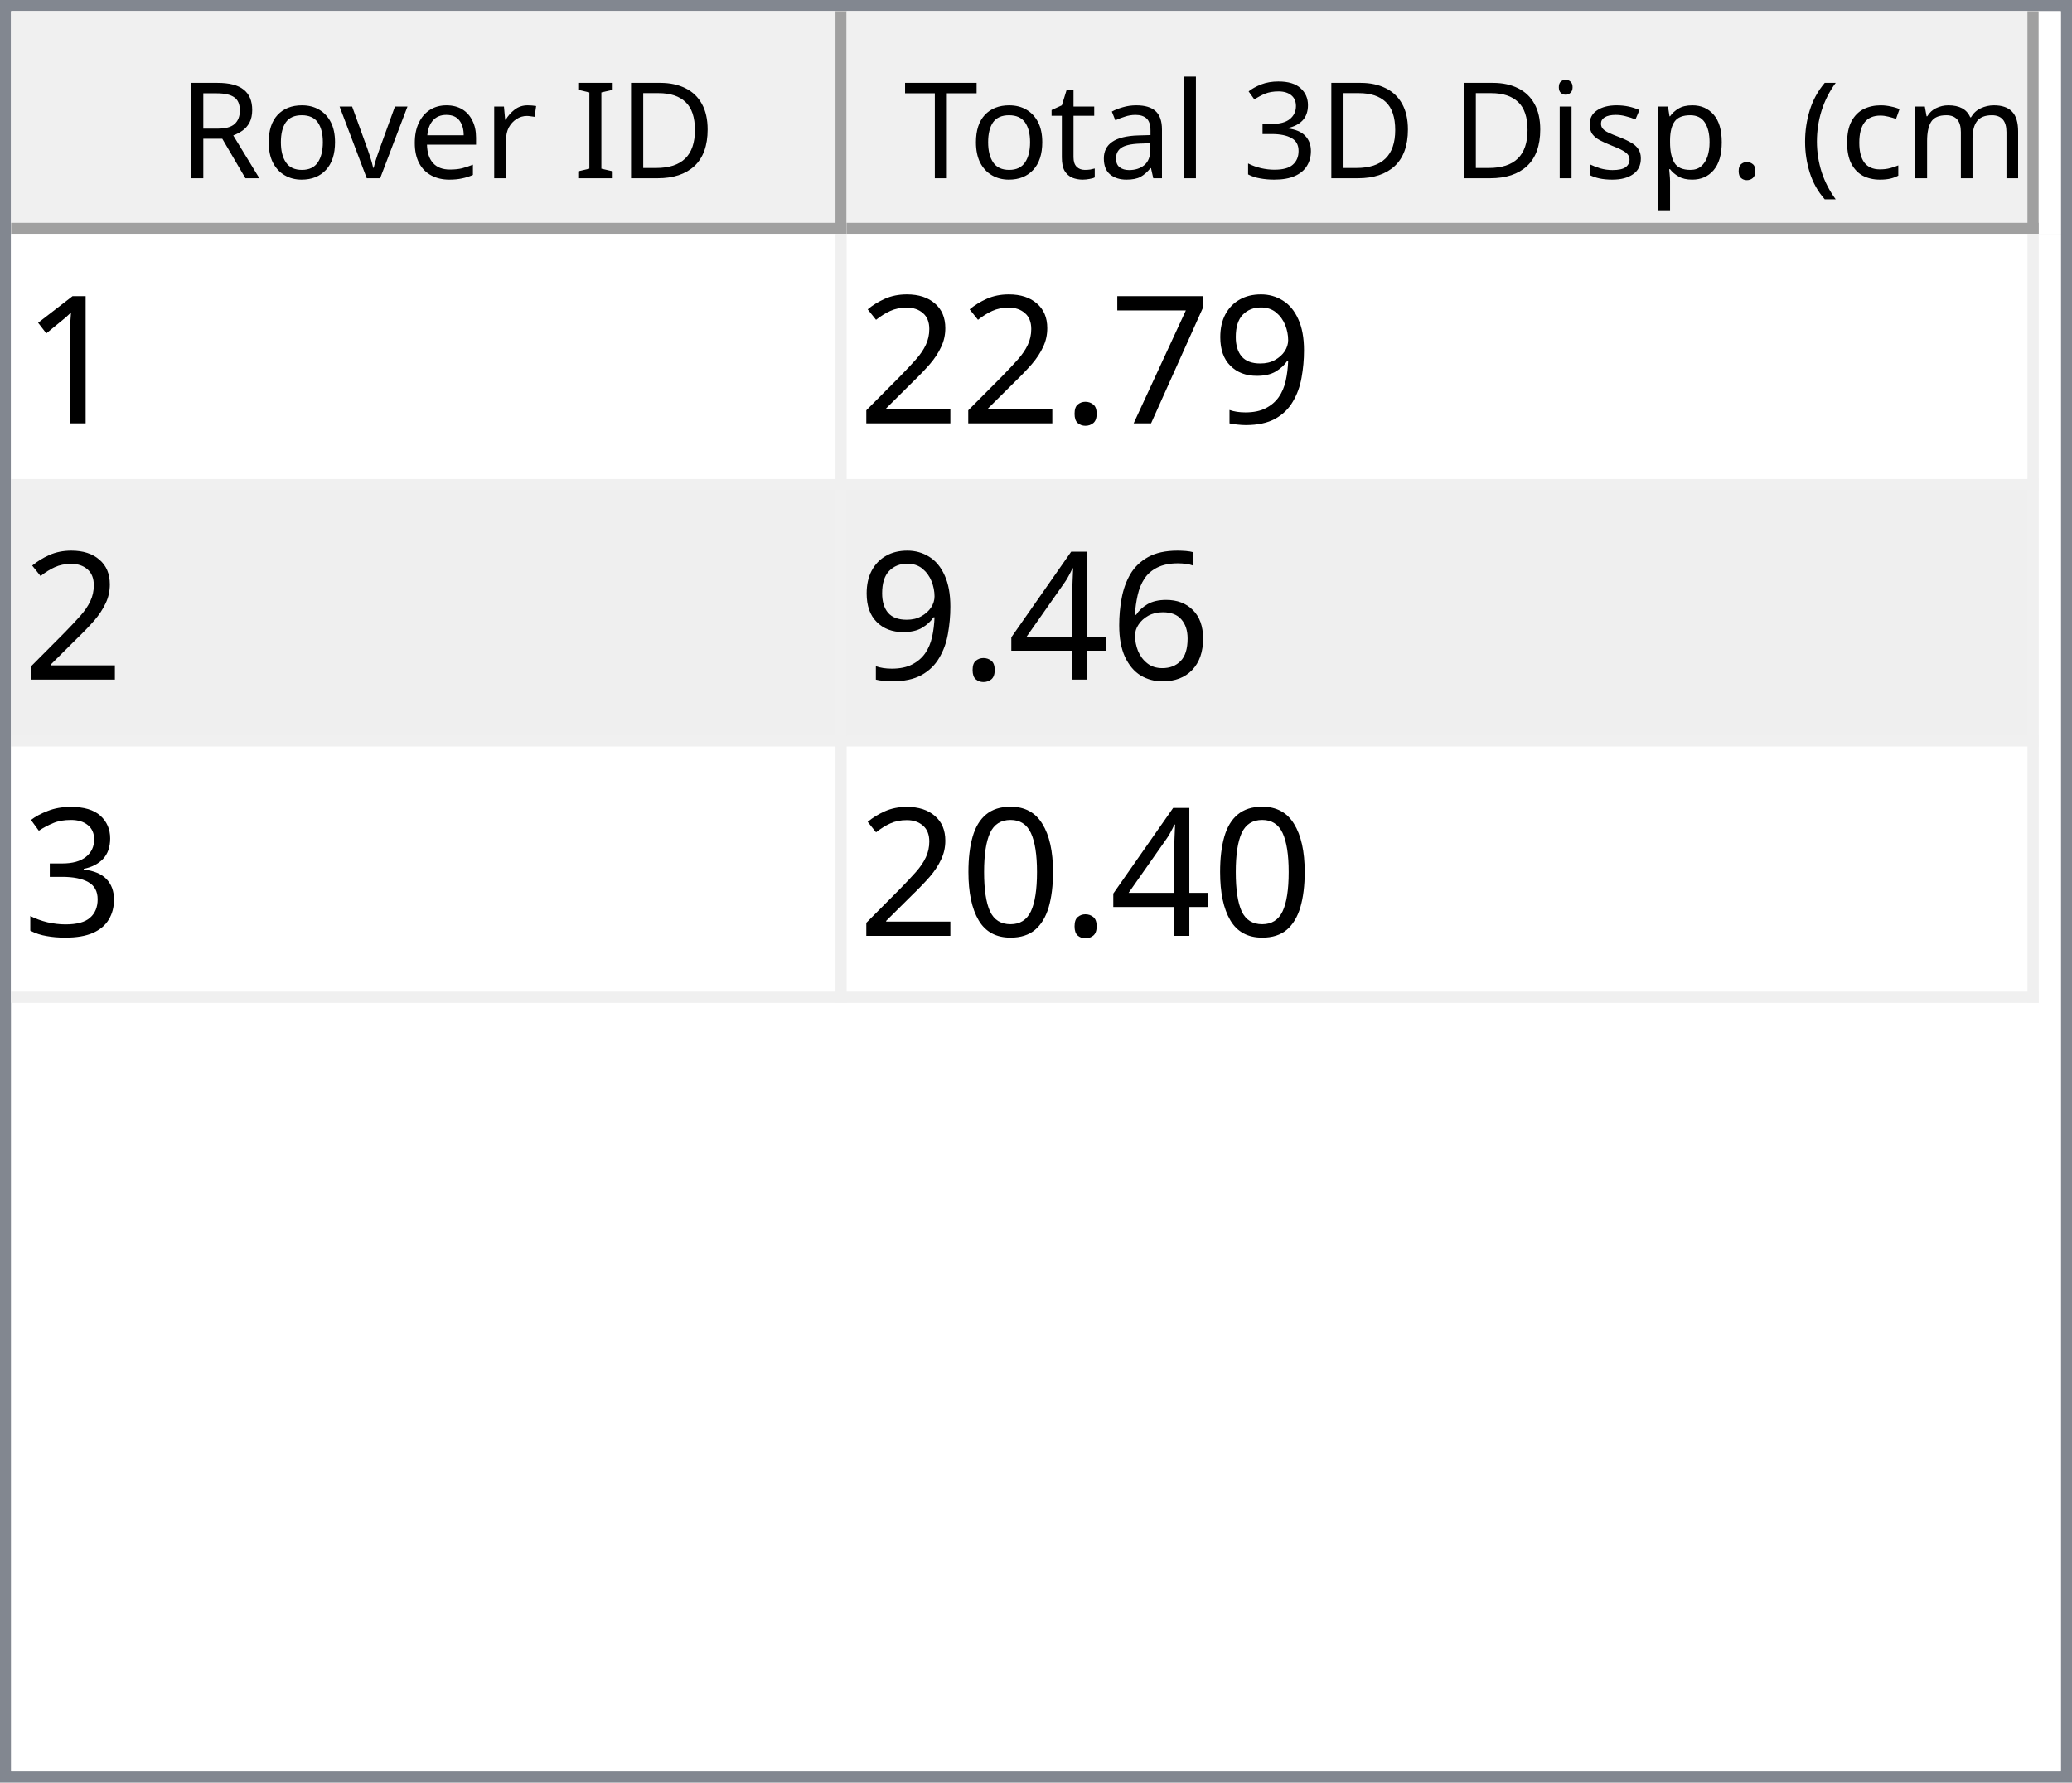
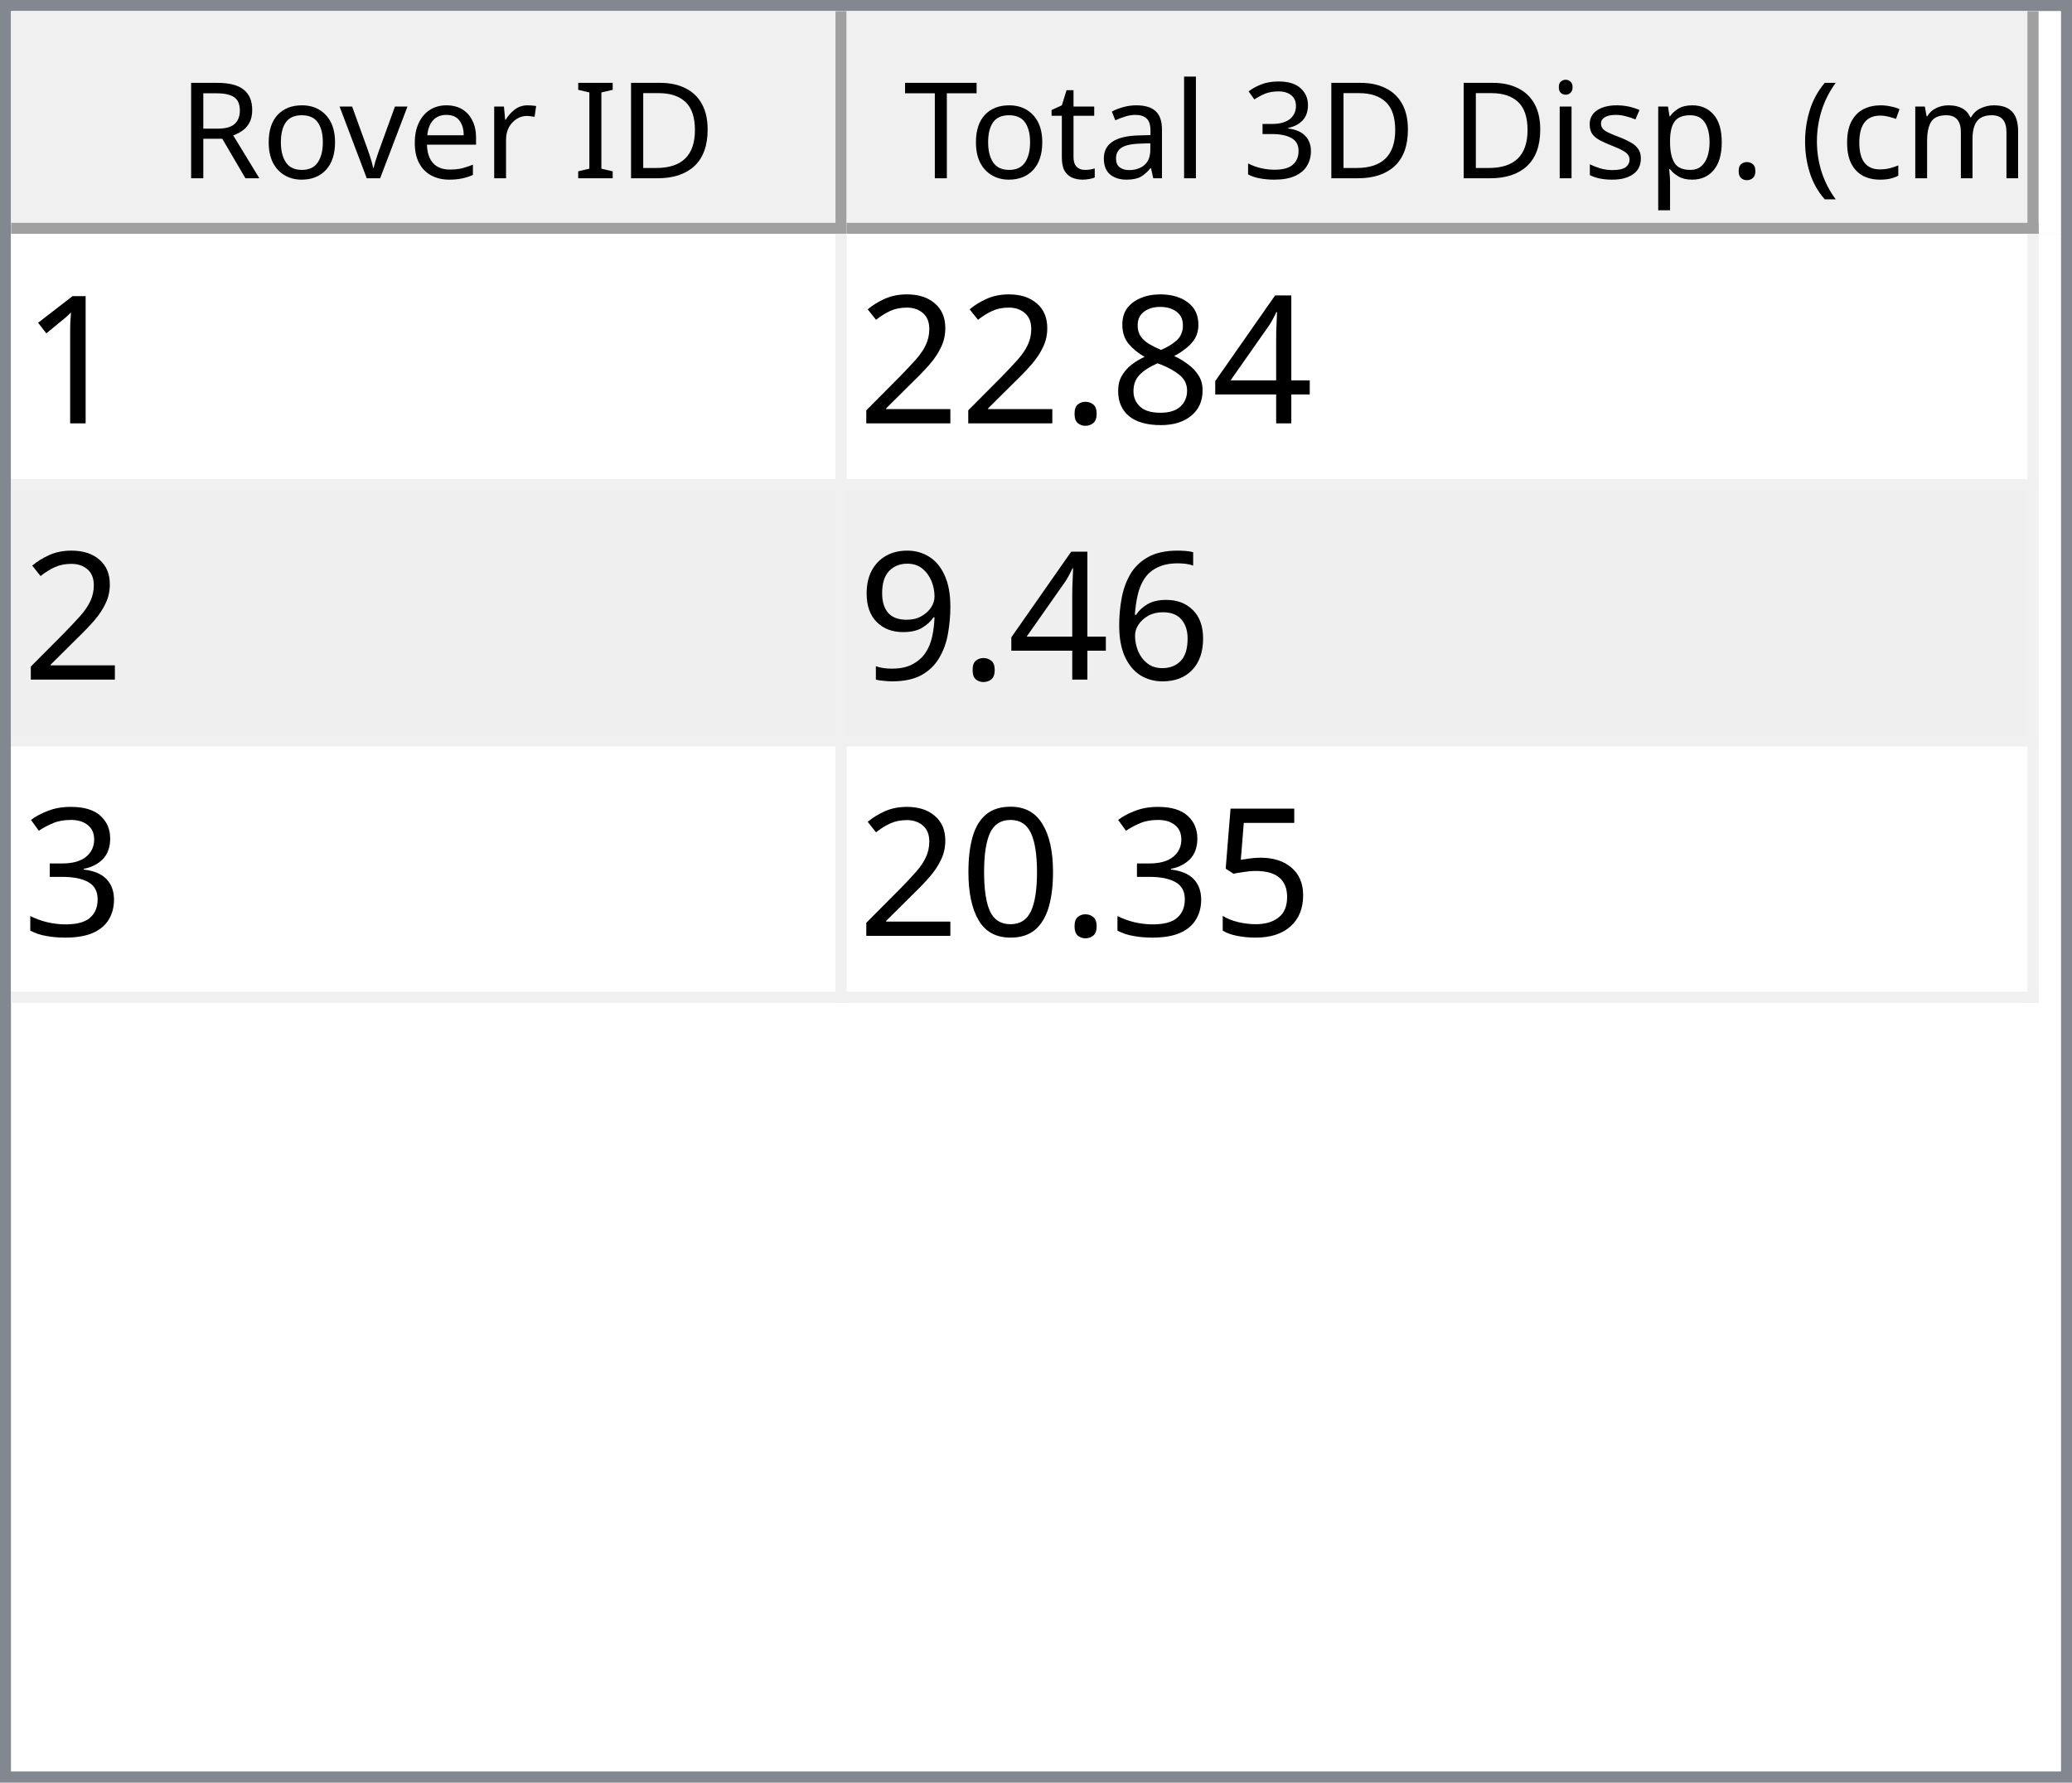
<svg xmlns="http://www.w3.org/2000/svg" style="fill-opacity:1; color-rendering:auto; color-interpolation:auto; text-rendering:auto; stroke:black; stroke-linecap:square; stroke-miterlimit:10; shape-rendering:auto; stroke-opacity:1; fill:black; stroke-dasharray:none; font-weight:normal; stroke-width:1; font-family:'Dialog'; font-style:normal; stroke-linejoin:miter; font-size:12px; stroke-dashoffset:0; image-rendering:auto;" width="186" height="160">
  <defs id="genericDefs" />
  <g>
    <defs id="defs1">
      <clipPath clipPathUnits="userSpaceOnUse" id="clipPath1">
        <path d="M0 0 L186 0 L186 160 L0 160 L0 0 Z" />
      </clipPath>
      <clipPath clipPathUnits="userSpaceOnUse" id="clipPath2">
        <path d="M0 0 L0 160 L186 160 L186 0 Z" />
      </clipPath>
      <clipPath clipPathUnits="userSpaceOnUse" id="clipPath3">
        <path d="M0 0 L0 20 L184 20 L184 0 Z" />
      </clipPath>
      <clipPath clipPathUnits="userSpaceOnUse" id="clipPath4">
        <path d="M0 0 L0 20 L75 20 L75 0 Z" />
      </clipPath>
      <clipPath clipPathUnits="userSpaceOnUse" id="clipPath5">
        <path d="M1 1 L1 19 L74 19 L74 1 Z" />
      </clipPath>
      <clipPath clipPathUnits="userSpaceOnUse" id="clipPath6">
        <path d="M0 0 L0 18 L73 18 L73 0 Z" />
      </clipPath>
      <clipPath clipPathUnits="userSpaceOnUse" id="clipPath7">
        <path d="M-0.5 -0.5 L-0.5 19.5 L74.5 19.5 L74.5 -0.5 Z" />
      </clipPath>
      <clipPath clipPathUnits="userSpaceOnUse" id="clipPath8">
        <path d="M0 0 L0 20 L107 20 L107 0 Z" />
      </clipPath>
      <clipPath clipPathUnits="userSpaceOnUse" id="clipPath9">
        <path d="M1 1 L1 19 L106 19 L106 1 Z" />
      </clipPath>
      <clipPath clipPathUnits="userSpaceOnUse" id="clipPath10">
        <path d="M0 0 L0 18 L105 18 L105 0 Z" />
      </clipPath>
      <clipPath clipPathUnits="userSpaceOnUse" id="clipPath11">
        <path d="M-0.5 -0.5 L-0.5 19.5 L106.5 19.5 L106.5 -0.5 Z" />
      </clipPath>
      <clipPath clipPathUnits="userSpaceOnUse" id="clipPath12">
        <path d="M0 0 L0 138 L184 138 L184 0 Z" />
      </clipPath>
      <clipPath clipPathUnits="userSpaceOnUse" id="clipPath13">
        <path d="M0 0 L0 69 L182 69 L182 0 Z" />
      </clipPath>
      <clipPath clipPathUnits="userSpaceOnUse" id="clipPath14">
        <path d="M-0.5 -0.5 L-0.5 68.5 L181.5 68.5 L181.5 -0.5 Z" />
      </clipPath>
      <clipPath clipPathUnits="userSpaceOnUse" id="clipPath15">
        <path d="M0 0 L0 22 L74 22 L74 0 Z" />
      </clipPath>
      <clipPath clipPathUnits="userSpaceOnUse" id="clipPath16">
        <path d="M0 0 L0 22 L106 22 L106 0 Z" />
      </clipPath>
      <font horiz-adv-x="64.551" id="font1">
        <font-face ascent="107.91" descent="25.098" units-per-em="100" style="font-style:normal; font-family:Segoe UI; font-weight:normal;" />
        <missing-glyph horiz-adv-x="64.551" d="M8.109 0 L8.109 68.266 L56.453 68.266 L56.453 0 L8.109 0 ZM15.328 7.234 L49.219 7.234 L49.219 61.031 L15.328 61.031 L15.328 7.234 Z" />
        <glyph unicode="D" horiz-adv-x="70.117" d="M9.188 0 L9.188 70.016 L28.516 70.016 Q65.531 70.016 65.531 35.891 Q65.531 19.672 55.25 9.836 Q44.969 0 27.734 0 L9.188 0 ZM17.391 62.594 L17.391 7.422 L27.828 7.422 Q41.609 7.422 49.273 14.797 Q56.938 22.172 56.938 35.688 Q56.938 62.594 28.328 62.594 L17.391 62.594 Z" />
        <glyph unicode="I" horiz-adv-x="26.611" d="M17.391 0 L9.188 0 L9.188 70.016 L17.391 70.016 L17.391 0 Z" />
        <glyph unicode=" " horiz-adv-x="27.393" d="" />
        <glyph unicode="r" horiz-adv-x="34.766" d="M34.188 41.891 Q32.078 43.5 28.125 43.5 Q23 43.5 19.555 38.672 Q16.109 33.844 16.109 25.484 L16.109 0 L8.109 0 L8.109 50 L16.109 50 L16.109 39.703 L16.312 39.703 Q18.016 44.969 21.531 47.922 Q25.047 50.875 29.391 50.875 Q32.516 50.875 34.188 50.203 L34.188 41.891 Z" />
        <glyph unicode="e" horiz-adv-x="52.295" d="M48.297 23 L12.984 23 Q13.188 14.656 17.484 10.109 Q21.781 5.562 29.297 5.562 Q37.75 5.562 44.828 11.141 L44.828 3.609 Q38.234 -1.172 27.391 -1.172 Q16.797 -1.172 10.742 5.641 Q4.688 12.453 4.688 24.812 Q4.688 36.469 11.305 43.82 Q17.922 51.172 27.734 51.172 Q37.547 51.172 42.922 44.828 Q48.297 38.484 48.297 27.203 L48.297 23 ZM40.094 29.781 Q40.047 36.719 36.75 40.578 Q33.453 44.438 27.594 44.438 Q21.922 44.438 17.969 40.383 Q14.016 36.328 13.094 29.781 L40.094 29.781 Z" />
        <glyph unicode="v" horiz-adv-x="47.9" d="M47.406 50 L27.484 0 L19.625 0 L0.688 50 L9.469 50 L22.172 13.672 Q23.578 9.672 23.922 6.688 L24.125 6.688 Q24.609 10.453 25.688 13.484 L38.969 50 L47.406 50 Z" />
        <glyph unicode="o" horiz-adv-x="58.594" d="M29 -1.172 Q17.922 -1.172 11.305 5.836 Q4.688 12.844 4.688 24.422 Q4.688 37.016 11.57 44.094 Q18.453 51.172 30.172 51.172 Q41.359 51.172 47.633 44.289 Q53.906 37.406 53.906 25.203 Q53.906 13.234 47.141 6.031 Q40.375 -1.172 29 -1.172 ZM29.594 44.438 Q21.875 44.438 17.383 39.188 Q12.891 33.938 12.891 24.703 Q12.891 15.828 17.43 10.695 Q21.969 5.562 29.594 5.562 Q37.359 5.562 41.531 10.594 Q45.703 15.625 45.703 24.906 Q45.703 34.281 41.531 39.359 Q37.359 44.438 29.594 44.438 Z" />
        <glyph unicode="R" horiz-adv-x="59.814" d="M59.375 0 L49.609 0 L37.891 19.625 Q36.281 22.359 34.766 24.289 Q33.25 26.219 31.664 27.438 Q30.078 28.656 28.25 29.219 Q26.422 29.781 24.125 29.781 L17.391 29.781 L17.391 0 L9.188 0 L9.188 70.016 L30.078 70.016 Q34.672 70.016 38.555 68.867 Q42.438 67.719 45.289 65.375 Q48.141 63.031 49.758 59.547 Q51.375 56.062 51.375 51.375 Q51.375 47.703 50.273 44.656 Q49.172 41.609 47.148 39.211 Q45.125 36.812 42.266 35.133 Q39.406 33.453 35.844 32.516 L35.844 32.328 Q37.594 31.547 38.891 30.547 Q40.188 29.547 41.359 28.18 Q42.531 26.812 43.68 25.078 Q44.828 23.344 46.234 21.047 L59.375 0 ZM17.391 62.594 L17.391 37.203 L28.516 37.203 Q31.594 37.203 34.203 38.133 Q36.812 39.062 38.719 40.797 Q40.625 42.531 41.703 45.047 Q42.781 47.562 42.781 50.688 Q42.781 56.297 39.141 59.445 Q35.5 62.594 28.609 62.594 L17.391 62.594 Z" />
        <glyph unicode=")" horiz-adv-x="30.176" d="M8.297 -15.922 L1.172 -15.922 Q16.406 2.344 16.406 26.812 Q16.406 51.469 1.078 70.016 L8.297 70.016 Q23.531 52.156 23.531 26.703 Q23.531 1.375 8.297 -15.922 Z" />
        <glyph unicode="m" horiz-adv-x="86.133" d="M79.109 0 L71.094 0 L71.094 28.719 Q71.094 37.016 68.531 40.727 Q65.969 44.438 59.906 44.438 Q54.781 44.438 51.195 39.75 Q47.609 35.062 47.609 28.516 L47.609 0 L39.594 0 L39.594 29.688 Q39.594 44.438 28.219 44.438 Q22.953 44.438 19.531 40.016 Q16.109 35.594 16.109 28.516 L16.109 0 L8.109 0 L8.109 50 L16.109 50 L16.109 42.094 L16.312 42.094 Q21.625 51.172 31.844 51.172 Q36.969 51.172 40.773 48.312 Q44.578 45.453 46 40.828 Q51.562 51.172 62.594 51.172 Q79.109 51.172 79.109 30.812 L79.109 0 Z" />
        <glyph unicode="c" horiz-adv-x="46.191" d="M42.188 2.297 Q36.422 -1.172 28.516 -1.172 Q17.828 -1.172 11.258 5.789 Q4.688 12.75 4.688 23.828 Q4.688 36.188 11.766 43.68 Q18.844 51.172 30.672 51.172 Q37.25 51.172 42.281 48.734 L42.281 40.531 Q36.719 44.438 30.375 44.438 Q22.703 44.438 17.797 38.945 Q12.891 33.453 12.891 24.516 Q12.891 15.719 17.508 10.641 Q22.125 5.562 29.891 5.562 Q36.422 5.562 42.188 9.906 L42.188 2.297 Z" />
        <glyph unicode="(" horiz-adv-x="30.176" d="M29.109 -15.922 L21.969 -15.922 Q6.844 1.375 6.844 26.703 Q6.844 52.156 21.969 70.016 L29.203 70.016 Q13.875 51.469 13.875 26.812 Q13.875 2.344 29.109 -15.922 Z" />
        <glyph unicode="." horiz-adv-x="21.68" d="M10.891 -1.078 Q8.641 -1.078 7.055 0.539 Q5.469 2.156 5.469 4.391 Q5.469 6.641 7.055 8.273 Q8.641 9.906 10.891 9.906 Q13.188 9.906 14.797 8.273 Q16.406 6.641 16.406 4.391 Q16.406 2.156 14.797 0.539 Q13.188 -1.078 10.891 -1.078 Z" />
        <glyph unicode="p" horiz-adv-x="58.789" d="M16.312 7.234 L16.109 7.234 L16.109 -23 L8.109 -23 L8.109 50 L16.109 50 L16.109 41.219 L16.312 41.219 Q22.219 51.172 33.594 51.172 Q43.266 51.172 48.688 44.461 Q54.109 37.75 54.109 26.469 Q54.109 13.922 48 6.375 Q41.891 -1.172 31.297 -1.172 Q21.578 -1.172 16.312 7.234 ZM16.109 27.391 L16.109 20.406 Q16.109 14.203 20.141 9.883 Q24.172 5.562 30.375 5.562 Q37.641 5.562 41.773 11.133 Q45.906 16.703 45.906 26.609 Q45.906 34.969 42.047 39.703 Q38.188 44.438 31.594 44.438 Q24.609 44.438 20.359 39.578 Q16.109 34.719 16.109 27.391 Z" />
        <glyph unicode="s" horiz-adv-x="42.432" d="M5.078 1.812 L5.078 10.406 Q11.625 5.562 19.484 5.562 Q30.031 5.562 30.031 12.594 Q30.031 14.594 29.125 15.992 Q28.219 17.391 26.68 18.461 Q25.141 19.531 23.07 20.383 Q21 21.234 18.609 22.172 Q15.281 23.484 12.766 24.828 Q10.25 26.172 8.57 27.859 Q6.891 29.547 6.031 31.695 Q5.172 33.844 5.172 36.719 Q5.172 40.234 6.789 42.945 Q8.406 45.656 11.086 47.484 Q13.766 49.312 17.211 50.242 Q20.656 51.172 24.312 51.172 Q30.812 51.172 35.938 48.922 L35.938 40.828 Q30.422 44.438 23.25 44.438 Q21 44.438 19.195 43.922 Q17.391 43.406 16.094 42.477 Q14.797 41.547 14.086 40.258 Q13.375 38.969 13.375 37.406 Q13.375 35.453 14.086 34.133 Q14.797 32.812 16.164 31.789 Q17.531 30.766 19.484 29.938 Q21.438 29.109 23.922 28.125 Q27.25 26.859 29.883 25.516 Q32.516 24.172 34.375 22.484 Q36.234 20.797 37.234 18.602 Q38.234 16.406 38.234 13.375 Q38.234 9.672 36.602 6.938 Q34.969 4.203 32.234 2.398 Q29.5 0.594 25.93 -0.289 Q22.359 -1.172 18.453 -1.172 Q10.75 -1.172 5.078 1.812 Z" />
        <glyph unicode="i" horiz-adv-x="24.219" d="M12.203 62.703 Q10.062 62.703 8.547 64.164 Q7.031 65.625 7.031 67.875 Q7.031 70.125 8.547 71.609 Q10.062 73.094 12.203 73.094 Q14.406 73.094 15.945 71.609 Q17.484 70.125 17.484 67.875 Q17.484 65.719 15.945 64.211 Q14.406 62.703 12.203 62.703 ZM16.109 0 L8.109 0 L8.109 50 L16.109 50 L16.109 0 Z" />
        <glyph unicode="3" horiz-adv-x="53.906" d="M46.531 19.828 Q46.531 15.094 44.75 11.211 Q42.969 7.328 39.719 4.57 Q36.469 1.812 31.93 0.297 Q27.391 -1.219 21.922 -1.219 Q11.922 -1.219 6 2.594 L6 11.188 Q13.094 5.609 22.219 5.609 Q25.875 5.609 28.828 6.539 Q31.781 7.469 33.906 9.227 Q36.031 10.984 37.18 13.477 Q38.328 15.969 38.328 19.094 Q38.328 32.812 18.797 32.812 L12.984 32.812 L12.984 39.594 L18.5 39.594 Q35.797 39.594 35.797 52.484 Q35.797 64.406 22.609 64.406 Q15.188 64.406 8.688 59.422 L8.688 67.188 Q15.375 71.188 24.609 71.188 Q29 71.188 32.57 69.969 Q36.141 68.75 38.68 66.555 Q41.219 64.359 42.609 61.281 Q44 58.203 44 54.5 Q44 40.672 30.031 36.719 L30.031 36.531 Q33.594 36.141 36.625 34.797 Q39.656 33.453 41.852 31.305 Q44.047 29.156 45.289 26.25 Q46.531 23.344 46.531 19.828 Z" />
        <glyph unicode="l" horiz-adv-x="24.219" d="M16.109 0 L8.109 0 L8.109 74.031 L16.109 74.031 L16.109 0 Z" />
        <glyph unicode="a" horiz-adv-x="50.879" d="M43.891 0 L35.891 0 L35.891 7.812 L35.688 7.812 Q30.469 -1.172 20.312 -1.172 Q12.844 -1.172 8.617 2.781 Q4.391 6.734 4.391 13.281 Q4.391 27.297 20.906 29.594 L35.891 31.688 Q35.891 44.438 25.594 44.438 Q16.547 44.438 9.281 38.281 L9.281 46.484 Q16.656 51.172 26.266 51.172 Q43.891 51.172 43.891 32.516 L43.891 0 ZM35.891 25.297 L23.828 23.641 Q18.266 22.859 15.43 20.875 Q12.594 18.891 12.594 13.875 Q12.594 10.203 15.211 7.883 Q17.828 5.562 22.172 5.562 Q28.125 5.562 32.008 9.742 Q35.891 13.922 35.891 20.312 L35.891 25.297 Z" />
        <glyph unicode="t" horiz-adv-x="33.887" d="M31.297 0.484 Q28.469 -1.078 23.828 -1.078 Q10.688 -1.078 10.688 13.578 L10.688 43.172 L2.094 43.172 L2.094 50 L10.688 50 L10.688 62.203 L18.703 64.797 L18.703 50 L31.297 50 L31.297 43.172 L18.703 43.172 L18.703 14.984 Q18.703 9.969 20.414 7.82 Q22.125 5.672 26.078 5.672 Q29.109 5.672 31.297 7.328 L31.297 0.484 Z" />
        <glyph unicode="T" horiz-adv-x="52.393" d="M50.594 62.594 L30.375 62.594 L30.375 0 L22.172 0 L22.172 62.594 L2 62.594 L2 70.016 L50.594 70.016 L50.594 62.594 Z" />
      </font>
      <font horiz-adv-x="75.0" id="font2">
        <font-face ascent="100.537" descent="21.973" units-per-em="100" style="font-style:normal; font-family:sans-serif; font-weight:normal;" />
        <missing-glyph horiz-adv-x="75.0" d="M12.5 0 L12.5 62.5 L62.5 62.5 L62.5 0 L12.5 0 ZM14.062 1.562 L60.938 1.562 L60.938 60.938 L14.062 60.938 L14.062 1.562 Z" />
        <glyph unicode="1" horiz-adv-x="55.615" d="M37.25 0 L28.469 0 L28.469 56 Q25.297 52.984 20.141 49.953 Q14.984 46.922 10.891 45.406 L10.891 53.906 Q18.266 57.375 23.781 62.305 Q29.297 67.234 31.594 71.875 L37.25 71.875 L37.25 0 Z" />
-         <glyph unicode="9" horiz-adv-x="55.615" d="M5.469 16.547 L13.922 17.328 Q14.984 11.375 18.016 8.688 Q21.047 6 25.781 6 Q29.828 6 32.883 7.859 Q35.938 9.719 37.891 12.82 Q39.844 15.922 41.164 21.195 Q42.484 26.469 42.484 31.938 Q42.484 32.516 42.438 33.688 Q39.797 29.5 35.234 26.883 Q30.672 24.266 25.344 24.266 Q16.453 24.266 10.305 30.711 Q4.156 37.156 4.156 47.703 Q4.156 58.594 10.578 65.234 Q17 71.875 26.656 71.875 Q33.641 71.875 39.43 68.117 Q45.219 64.359 48.219 57.398 Q51.219 50.438 51.219 37.25 Q51.219 23.531 48.242 15.406 Q45.266 7.281 39.383 3.031 Q33.5 -1.219 25.594 -1.219 Q17.188 -1.219 11.867 3.445 Q6.547 8.109 5.469 16.547 ZM41.453 48.141 Q41.453 55.719 37.43 60.156 Q33.406 64.594 27.734 64.594 Q21.875 64.594 17.531 59.812 Q13.188 55.031 13.188 47.406 Q13.188 40.578 17.312 36.305 Q21.438 32.031 27.484 32.031 Q33.594 32.031 37.523 36.305 Q41.453 40.578 41.453 48.141 Z" />
-         <glyph unicode="7" horiz-adv-x="55.615" d="M4.734 62.203 L4.734 70.656 L51.078 70.656 L51.078 63.812 Q44.234 56.547 37.523 44.484 Q30.812 32.422 27.156 19.672 Q24.516 10.688 23.781 0 L14.75 0 Q14.891 8.453 18.062 20.414 Q21.234 32.375 27.172 43.484 Q33.109 54.594 39.797 62.203 L4.734 62.203 Z" />
+         <glyph unicode="4" horiz-adv-x="55.615" d="M32.328 0 L32.328 17.141 L1.266 17.141 L1.266 25.203 L33.938 71.578 L41.109 71.578 L41.109 25.203 L50.781 25.203 L50.781 17.141 L41.109 17.141 L41.109 0 L32.328 0 ZM32.328 25.203 L32.328 57.469 L9.906 25.203 L32.328 25.203 Z" />
+         <glyph unicode="8" horiz-adv-x="55.615" d="M17.672 38.812 Q12.203 40.828 9.57 44.539 Q6.938 48.25 6.938 53.422 Q6.938 61.234 12.555 66.555 Q18.172 71.875 27.484 71.875 Q36.859 71.875 42.578 66.43 Q48.297 60.984 48.297 53.172 Q48.297 48.188 45.68 44.508 Q43.062 40.828 37.75 38.812 Q44.344 36.672 47.781 31.883 Q51.219 27.094 51.219 20.453 Q51.219 11.281 44.727 5.031 Q38.234 -1.219 27.641 -1.219 Q17.047 -1.219 10.547 5.055 Q4.047 11.328 4.047 20.703 Q4.047 27.688 7.594 32.398 Q11.141 37.109 17.672 38.812 ZM15.922 53.719 Q15.922 48.641 19.195 45.414 Q22.469 42.188 27.688 42.188 Q32.766 42.188 36.016 45.383 Q39.266 48.578 39.266 53.219 Q39.266 58.062 35.914 61.359 Q32.562 64.656 27.594 64.656 Q22.562 64.656 19.242 61.43 Q15.922 58.203 15.922 53.719 ZM13.094 20.656 Q13.094 16.891 14.875 13.375 Q16.656 9.859 20.172 7.93 Q23.688 6 27.734 6 Q34.031 6 38.133 10.055 Q42.234 14.109 42.234 20.359 Q42.234 26.703 38.016 30.859 Q33.797 35.016 27.438 35.016 Q21.234 35.016 17.164 30.914 Q13.094 26.812 13.094 20.656 Z" />
        <glyph unicode="." horiz-adv-x="27.783" d="M9.078 0 L9.078 10.016 L19.094 10.016 L19.094 0 L9.078 0 Z" />
        <glyph unicode="2" horiz-adv-x="55.615" d="M50.344 8.453 L50.344 0 L3.031 0 Q2.938 3.172 4.047 6.109 Q5.859 10.938 9.836 15.625 Q13.812 20.312 21.344 26.469 Q33.016 36.031 37.117 41.625 Q41.219 47.219 41.219 52.203 Q41.219 57.422 37.477 61.008 Q33.734 64.594 27.734 64.594 Q21.391 64.594 17.578 60.789 Q13.766 56.984 13.719 50.25 L4.688 51.172 Q5.609 61.281 11.664 66.578 Q17.719 71.875 27.938 71.875 Q38.234 71.875 44.242 66.164 Q50.25 60.453 50.25 52 Q50.25 47.703 48.492 43.555 Q46.734 39.406 42.656 34.812 Q38.578 30.219 29.109 22.219 Q21.188 15.578 18.945 13.211 Q16.703 10.844 15.234 8.453 L50.344 8.453 Z" />
        <glyph unicode="6" horiz-adv-x="55.615" d="M49.75 54.047 L41.016 53.375 Q39.844 58.547 37.703 60.891 Q34.125 64.656 28.906 64.656 Q24.703 64.656 21.531 62.312 Q17.391 59.281 14.992 53.469 Q12.594 47.656 12.5 36.922 Q15.672 41.75 20.266 44.094 Q24.859 46.438 29.891 46.438 Q38.672 46.438 44.852 39.969 Q51.031 33.5 51.031 23.25 Q51.031 16.5 48.125 10.719 Q45.219 4.938 40.141 1.859 Q35.062 -1.219 28.609 -1.219 Q17.625 -1.219 10.695 6.859 Q3.766 14.938 3.766 33.5 Q3.766 54.25 11.422 63.672 Q18.109 71.875 29.438 71.875 Q37.891 71.875 43.289 67.141 Q48.688 62.406 49.75 54.047 ZM13.875 23.188 Q13.875 18.656 15.797 14.508 Q17.719 10.359 21.188 8.18 Q24.656 6 28.469 6 Q34.031 6 38.039 10.492 Q42.047 14.984 42.047 22.703 Q42.047 30.125 38.086 34.398 Q34.125 38.672 28.125 38.672 Q22.172 38.672 18.023 34.398 Q13.875 30.125 13.875 23.188 Z" />
-         <glyph unicode="4" horiz-adv-x="55.615" d="M32.328 0 L32.328 17.141 L1.266 17.141 L1.266 25.203 L33.938 71.578 L41.109 71.578 L41.109 25.203 L50.781 25.203 L50.781 17.141 L41.109 17.141 L41.109 0 L32.328 0 ZM32.328 25.203 L32.328 57.469 L9.906 25.203 L32.328 25.203 Z" />
+         <glyph unicode="9" horiz-adv-x="55.615" d="M5.469 16.547 L13.922 17.328 Q14.984 11.375 18.016 8.688 Q21.047 6 25.781 6 Q29.828 6 32.883 7.859 Q35.938 9.719 37.891 12.82 Q39.844 15.922 41.164 21.195 Q42.484 26.469 42.484 31.938 Q42.484 32.516 42.438 33.688 Q39.797 29.5 35.234 26.883 Q30.672 24.266 25.344 24.266 Q16.453 24.266 10.305 30.711 Q4.156 37.156 4.156 47.703 Q4.156 58.594 10.578 65.234 Q17 71.875 26.656 71.875 Q33.641 71.875 39.43 68.117 Q45.219 64.359 48.219 57.398 Q51.219 50.438 51.219 37.25 Q51.219 23.531 48.242 15.406 Q45.266 7.281 39.383 3.031 Q33.5 -1.219 25.594 -1.219 Q17.188 -1.219 11.867 3.445 Q6.547 8.109 5.469 16.547 ZM41.453 48.141 Q41.453 55.719 37.43 60.156 Q33.406 64.594 27.734 64.594 Q21.875 64.594 17.531 59.812 Q13.188 55.031 13.188 47.406 Q13.188 40.578 17.312 36.305 Q21.438 32.031 27.484 32.031 Q33.594 32.031 37.523 36.305 Q41.453 40.578 41.453 48.141 Z" />
        <glyph unicode="3" horiz-adv-x="55.615" d="M4.203 18.891 L12.984 20.062 Q14.5 12.594 18.141 9.297 Q21.781 6 27 6 Q33.203 6 37.477 10.297 Q41.75 14.594 41.75 20.953 Q41.75 27 37.797 30.93 Q33.844 34.859 27.734 34.859 Q25.25 34.859 21.531 33.891 L22.516 41.609 Q23.391 41.5 23.922 41.5 Q29.547 41.5 34.039 44.43 Q38.531 47.359 38.531 53.469 Q38.531 58.297 35.258 61.477 Q31.984 64.656 26.812 64.656 Q21.688 64.656 18.266 61.43 Q14.844 58.203 13.875 51.766 L5.078 53.328 Q6.688 62.156 12.398 67.016 Q18.109 71.875 26.609 71.875 Q32.469 71.875 37.398 69.359 Q42.328 66.844 44.945 62.5 Q47.562 58.156 47.562 53.266 Q47.562 48.641 45.07 44.828 Q42.578 41.016 37.703 38.766 Q44.047 37.312 47.562 32.695 Q51.078 28.078 51.078 21.141 Q51.078 11.766 44.242 5.25 Q37.406 -1.266 26.953 -1.266 Q17.531 -1.266 11.305 4.352 Q5.078 9.969 4.203 18.891 Z" />
+         <glyph unicode="5" horiz-adv-x="55.615" d="M4.156 18.75 L13.375 19.531 Q14.406 12.797 18.141 9.398 Q21.875 6 27.156 6 Q33.5 6 37.891 10.789 Q42.281 15.578 42.281 23.484 Q42.281 31 38.062 35.352 Q33.844 39.703 27 39.703 Q22.75 39.703 19.336 37.773 Q15.922 35.844 13.969 32.766 L5.719 33.844 L12.641 70.609 L48.25 70.609 L48.25 62.203 L19.672 62.203 L15.828 42.969 Q22.266 47.469 29.344 47.469 Q38.719 47.469 45.164 40.969 Q51.609 34.469 51.609 24.266 Q51.609 14.547 45.953 7.469 Q39.062 -1.219 27.156 -1.219 Q17.391 -1.219 11.211 4.25 Q5.031 9.719 4.156 18.75 Z" />
        <glyph unicode="0" horiz-adv-x="55.615" d="M4.156 35.297 Q4.156 48 6.766 55.742 Q9.375 63.484 14.523 67.68 Q19.672 71.875 27.484 71.875 Q33.25 71.875 37.594 69.555 Q41.938 67.234 44.773 62.867 Q47.609 58.5 49.219 52.227 Q50.828 45.953 50.828 35.297 Q50.828 22.703 48.242 14.969 Q45.656 7.234 40.508 3.008 Q35.359 -1.219 27.484 -1.219 Q17.141 -1.219 11.234 6.203 Q4.156 15.141 4.156 35.297 ZM13.188 35.297 Q13.188 17.672 17.312 11.836 Q21.438 6 27.484 6 Q33.547 6 37.672 11.859 Q41.797 17.719 41.797 35.297 Q41.797 52.984 37.672 58.789 Q33.547 64.594 27.391 64.594 Q21.344 64.594 17.719 59.469 Q13.188 52.938 13.188 35.297 Z" />
      </font>
    </defs>
    <g style="fill:white; stroke:white;">
      <rect x="0" y="0" width="186" style="clip-path:url(#clipPath1); stroke:none;" height="160" />
    </g>
    <g style="fill:white; text-rendering:optimizeSpeed; color-rendering:optimizeSpeed; image-rendering:optimizeSpeed; shape-rendering:crispEdges; stroke:white; color-interpolation:sRGB;">
      <rect x="0" width="186" height="160" y="0" style="stroke:none;" />
      <path style="stroke:none;" d="M0 160 L186 160 L186 0 L0 0 Z" />
    </g>
    <g style="fill:rgb(240,240,240); font-family:'Segoe UI'; stroke:rgb(240,240,240);">
      <rect x="0" y="0" width="186" style="clip-path:url(#clipPath2); stroke:none;" height="160" />
    </g>
    <g style="fill:rgb(130,135,144); font-family:'Segoe UI'; stroke:rgb(130,135,144);">
      <path d="M0 0 L186 0 L186 160 L0 160 L0 0 ZM1 1 L185 1 L185 159 L1 159 L1 1 Z" style="fill-rule:evenodd; clip-path:url(#clipPath2); stroke:none;" />
    </g>
    <g style="fill:white; font-family:'Segoe UI'; stroke:white;" transform="translate(1,1)">
      <rect x="0" y="0" width="184" style="clip-path:url(#clipPath3); stroke:none;" height="20" />
    </g>
    <g style="fill:rgb(240,240,240); font-family:'Segoe UI'; stroke:rgb(240,240,240);" transform="translate(1,1)">
      <rect x="0" y="0" width="75" style="clip-path:url(#clipPath4); stroke:none;" height="20" />
    </g>
    <g style="font-family:'Segoe UI';" transform="translate(2,2)">
      <text x="14" xml:space="preserve" y="14" style="clip-path:url(#clipPath6); stroke:none;">Rover ID</text>
    </g>
    <g style="fill:rgb(160,160,160); font-family:'Segoe UI'; stroke:rgb(160,160,160); stroke-linejoin:bevel;" transform="translate(1.5,1.5)">
      <line x1="74" x2="74" y1="0" style="fill:none; clip-path:url(#clipPath7);" y2="19" />
    </g>
    <g style="fill:rgb(160,160,160); font-family:'Segoe UI'; stroke:rgb(160,160,160); stroke-linejoin:bevel;" transform="matrix(1,0,0,1,1,1) translate(0.5,0.5)">
      <line x1="0" x2="74" y1="19" style="fill:none; clip-path:url(#clipPath7);" y2="19" />
    </g>
    <g style="fill:rgb(240,240,240); font-family:'Segoe UI'; stroke:rgb(240,240,240);" transform="translate(76,1)">
      <rect x="0" y="0" width="107" style="clip-path:url(#clipPath8); stroke:none;" height="20" />
    </g>
    <g style="font-family:'Segoe UI';" transform="translate(77,2)">
      <text x="1" xml:space="preserve" y="14" style="clip-path:url(#clipPath10); stroke:none;"> Total 3D Disp. (cm)</text>
    </g>
    <g style="fill:rgb(160,160,160); font-family:'Segoe UI'; stroke:rgb(160,160,160); stroke-linejoin:bevel;" transform="translate(76.5,1.5)">
      <line x1="106" x2="106" y1="0" style="fill:none; clip-path:url(#clipPath11);" y2="19" />
    </g>
    <g style="fill:rgb(160,160,160); font-family:'Segoe UI'; stroke:rgb(160,160,160); stroke-linejoin:bevel;" transform="matrix(1,0,0,1,76,1) translate(0.5,0.5)">
      <line x1="0" x2="106" y1="19" style="fill:none; clip-path:url(#clipPath11);" y2="19" />
    </g>
    <g style="fill:white; font-family:'Segoe UI'; stroke:white;" transform="translate(1,21)">
      <rect x="0" y="0" width="184" style="clip-path:url(#clipPath12); stroke:none;" height="138" />
    </g>
    <g style="fill:rgb(240,240,240); font-size:16px; font-family:sans-serif; stroke:rgb(240,240,240);" transform="translate(1,21)">
      <rect x="0" y="0" width="182" style="clip-path:url(#clipPath13); stroke:none;" height="69" />
      <line transform="translate(0.5,0.5)" x1="0" x2="181" y1="22" style="clip-path:url(#clipPath14); fill:none; stroke-linejoin:bevel;" y2="22" />
    </g>
    <g transform="matrix(1,0,0,1,1,21) translate(0.5,0.5)" style="fill:rgb(240,240,240); font-size:16px; font-family:sans-serif; stroke:rgb(240,240,240); stroke-linejoin:bevel;">
      <line x1="0" x2="181" y1="45" style="fill:none; clip-path:url(#clipPath14);" y2="45" />
    </g>
    <g transform="matrix(1,0,0,1,1,21) translate(0.5,0.5)" style="fill:rgb(240,240,240); font-size:16px; font-family:sans-serif; stroke:rgb(240,240,240); stroke-linejoin:bevel;">
      <line x1="0" x2="181" y1="68" style="fill:none; clip-path:url(#clipPath14);" y2="68" />
    </g>
    <g transform="matrix(1,0,0,1,1,21) translate(0.5,0.5)" style="fill:rgb(240,240,240); font-size:16px; font-family:sans-serif; stroke:rgb(240,240,240); stroke-linejoin:bevel;">
      <line x1="74" x2="74" y1="0" style="fill:none; clip-path:url(#clipPath14);" y2="68" />
    </g>
    <g transform="matrix(1,0,0,1,1,21) translate(0.5,0.5)" style="fill:rgb(240,240,240); font-size:16px; font-family:sans-serif; stroke:rgb(240,240,240); stroke-linejoin:bevel;">
      <line x1="181" x2="181" y1="0" style="fill:none; clip-path:url(#clipPath14);" y2="68" />
    </g>
    <g style="fill:white; font-size:16px; font-family:sans-serif; stroke:white;" transform="matrix(1,0,0,1,1,21)">
      <rect x="0" y="0" width="74" style="clip-path:url(#clipPath15); stroke:none;" height="22" />
      <text x="1" y="17" style="fill:black; clip-path:url(#clipPath15); stroke:none;" xml:space="preserve">1</text>
    </g>
    <g style="fill:white; font-size:16px; font-family:sans-serif; stroke:white;" transform="matrix(1,0,0,1,1,21) translate(75,0)">
      <rect x="0" y="0" width="106" style="clip-path:url(#clipPath16); stroke:none;" height="22" />
-       <text x="1" y="17" style="fill:black; clip-path:url(#clipPath16); stroke:none;" xml:space="preserve">22.79</text>
+       <text x="1" y="17" style="fill:black; clip-path:url(#clipPath16); stroke:none;" xml:space="preserve">22.84</text>
    </g>
    <g style="fill:rgb(239,239,239); font-size:16px; font-family:sans-serif; stroke:rgb(239,239,239);" transform="matrix(1,0,0,1,1,21) translate(0,23)">
      <rect x="0" y="0" width="74" style="clip-path:url(#clipPath15); stroke:none;" height="22" />
      <text x="1" y="17" style="fill:black; clip-path:url(#clipPath15); stroke:none;" xml:space="preserve">2</text>
    </g>
    <g style="fill:rgb(239,239,239); font-size:16px; font-family:sans-serif; stroke:rgb(239,239,239);" transform="matrix(1,0,0,1,1,21) translate(75,23)">
      <rect x="0" y="0" width="106" style="clip-path:url(#clipPath16); stroke:none;" height="22" />
      <text x="1" y="17" style="fill:black; clip-path:url(#clipPath16); stroke:none;" xml:space="preserve">9.46</text>
    </g>
    <g style="fill:white; font-size:16px; font-family:sans-serif; stroke:white;" transform="matrix(1,0,0,1,1,21) translate(0,46)">
      <rect x="0" y="0" width="74" style="clip-path:url(#clipPath15); stroke:none;" height="22" />
      <text x="1" y="17" style="fill:black; clip-path:url(#clipPath15); stroke:none;" xml:space="preserve">3</text>
    </g>
    <g style="fill:white; font-size:16px; font-family:sans-serif; stroke:white;" transform="matrix(1,0,0,1,1,21) translate(75,46)">
      <rect x="0" y="0" width="106" style="clip-path:url(#clipPath16); stroke:none;" height="22" />
-       <text x="1" y="17" style="fill:black; clip-path:url(#clipPath16); stroke:none;" xml:space="preserve">20.40</text>
+       <text x="1" y="17" style="fill:black; clip-path:url(#clipPath16); stroke:none;" xml:space="preserve">20.35</text>
    </g>
  </g>
</svg>
